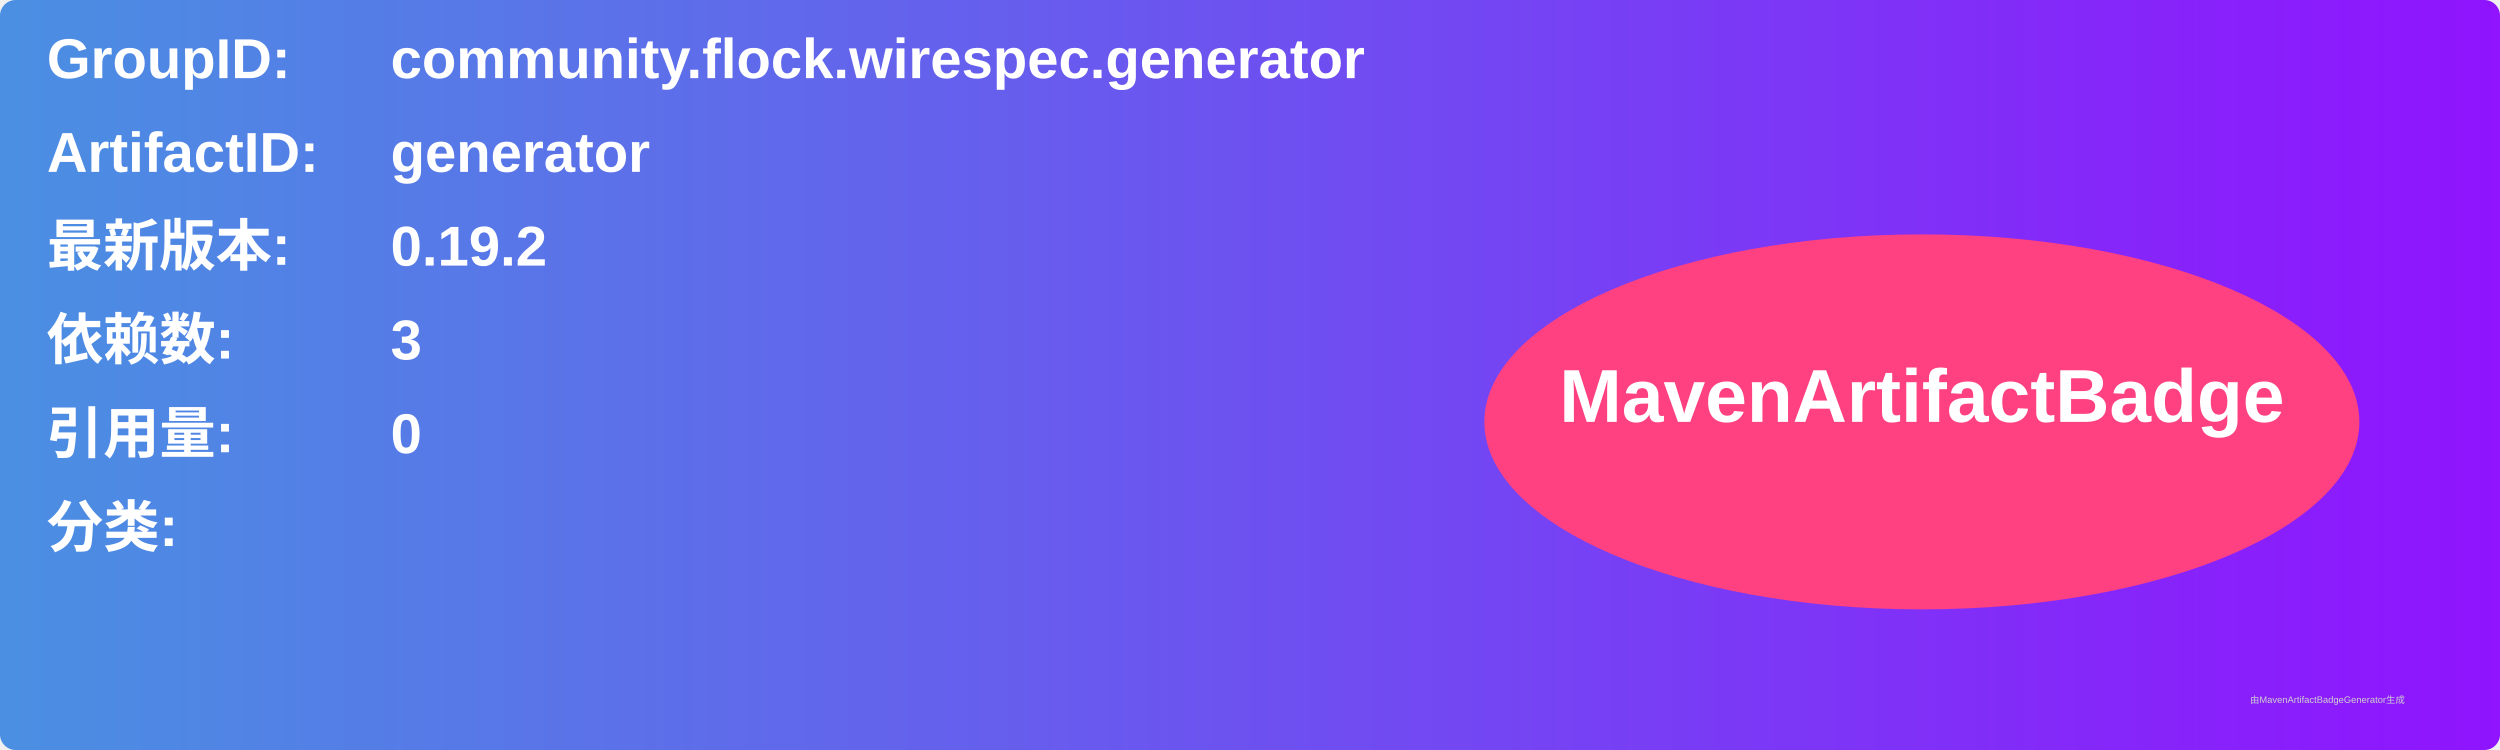
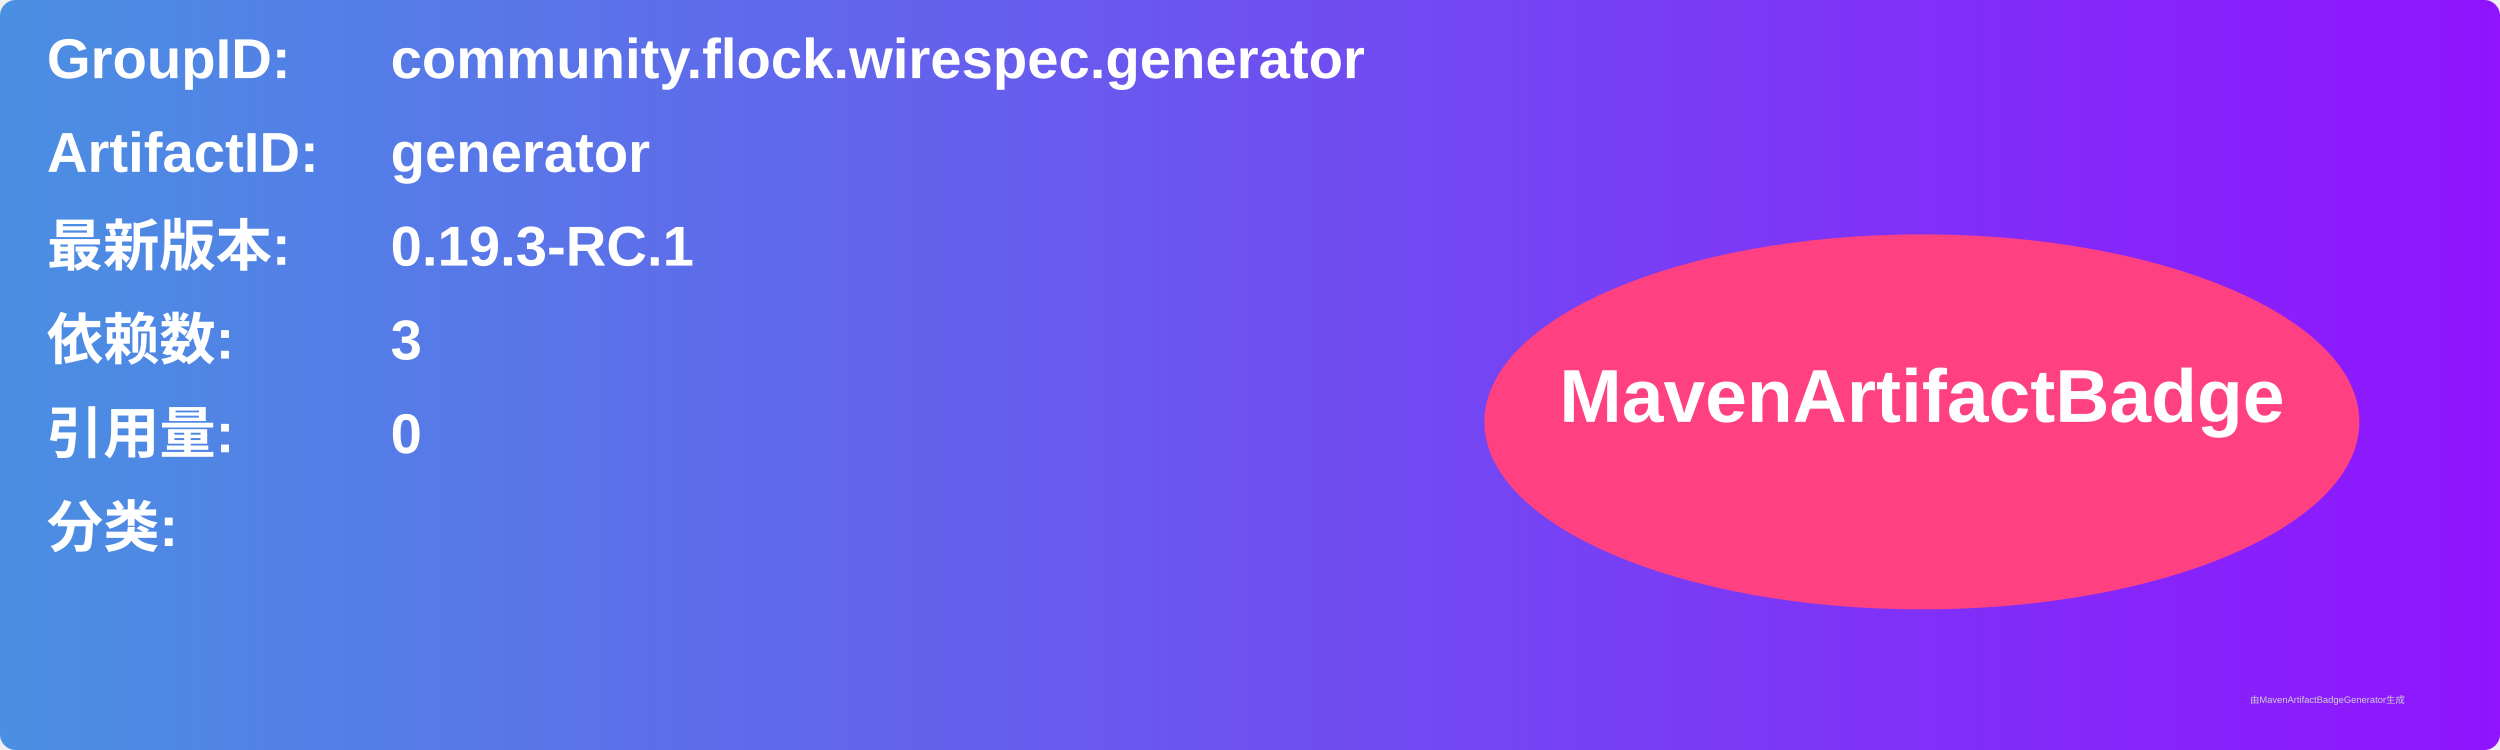
<svg xmlns="http://www.w3.org/2000/svg" width="800" height="240" viewBox="0 0 800 240">
  <linearGradient id="grad" x1="0%" y1="0%" x2="100%" y2="0%">
    <stop offset="0%" stop-color="#4a90e2" />
    <stop offset="100%" stop-color="#9013fe" />
  </linearGradient>
  <rect width="100%" height="100%" rx="5" ry="5" fill="url(#grad)" />
  <g transform="translate(15, 15)">
    <text x="0" y="10" font-family="Arial" font-size="18" fill="white" font-weight="bold" width="260">GroupID:</text>
    <text x="110" y="10" font-family="Arial" font-size="18" fill="white" font-weight="bold" width="460">community.flock.wirespec.generator</text>
    <text x="0" y="40" font-family="Arial" font-size="18" fill="white" font-weight="bold" width="260">ArtifactID:</text>
    <text x="110" y="40" font-family="Arial" font-size="18" fill="white" font-weight="bold" width="460">generator</text>
    <text x="0" y="70" font-family="Arial" font-size="18" fill="white" font-weight="bold">最新版本:</text>
    <text x="110" y="70" font-family="Arial" font-size="18" fill="white" font-weight="bold">
-       <tspan font-weight="bold">0.19.2</tspan>
+       <tspan font-weight="bold">0.19.3-RC.1</tspan>
    </text>
    <text x="0" y="100" font-family="Arial" font-size="18" fill="white" font-weight="bold">依赖数: </text>
    <text x="110" y="100" font-family="Arial" font-size="18" fill="white">
      <tspan font-weight="bold">3</tspan>
    </text>
    <text x="0" y="130" font-family="Arial" font-size="18" fill="white" font-weight="bold">引用量: </text>
    <text x="110" y="130" font-family="Arial" font-size="18" fill="white">
      <tspan font-weight="bold">0</tspan>
    </text>
    <text x="0" y="160" font-family="Arial" font-size="18" fill="white" font-weight="bold">分类:</text>
    <text x="10" y="190" font-family="Arial" font-size="10" fill="white">
      <tspan font-weight="bold" />
    </text>
    <ellipse cx="600" cy="120" rx="140" ry="60" fill="#ff4081" />
    <text x="600" y="120" text-anchor="middle" font-family="Arial" font-size="24" fill="white" font-weight="bold">MavenArtifactBadge</text>
  </g>
  <text x="720" y="225" font-family="Arial" font-size="3" fill="#d0d0d0">由MavenArtifactBadgeGenerator生成</text>
</svg>
